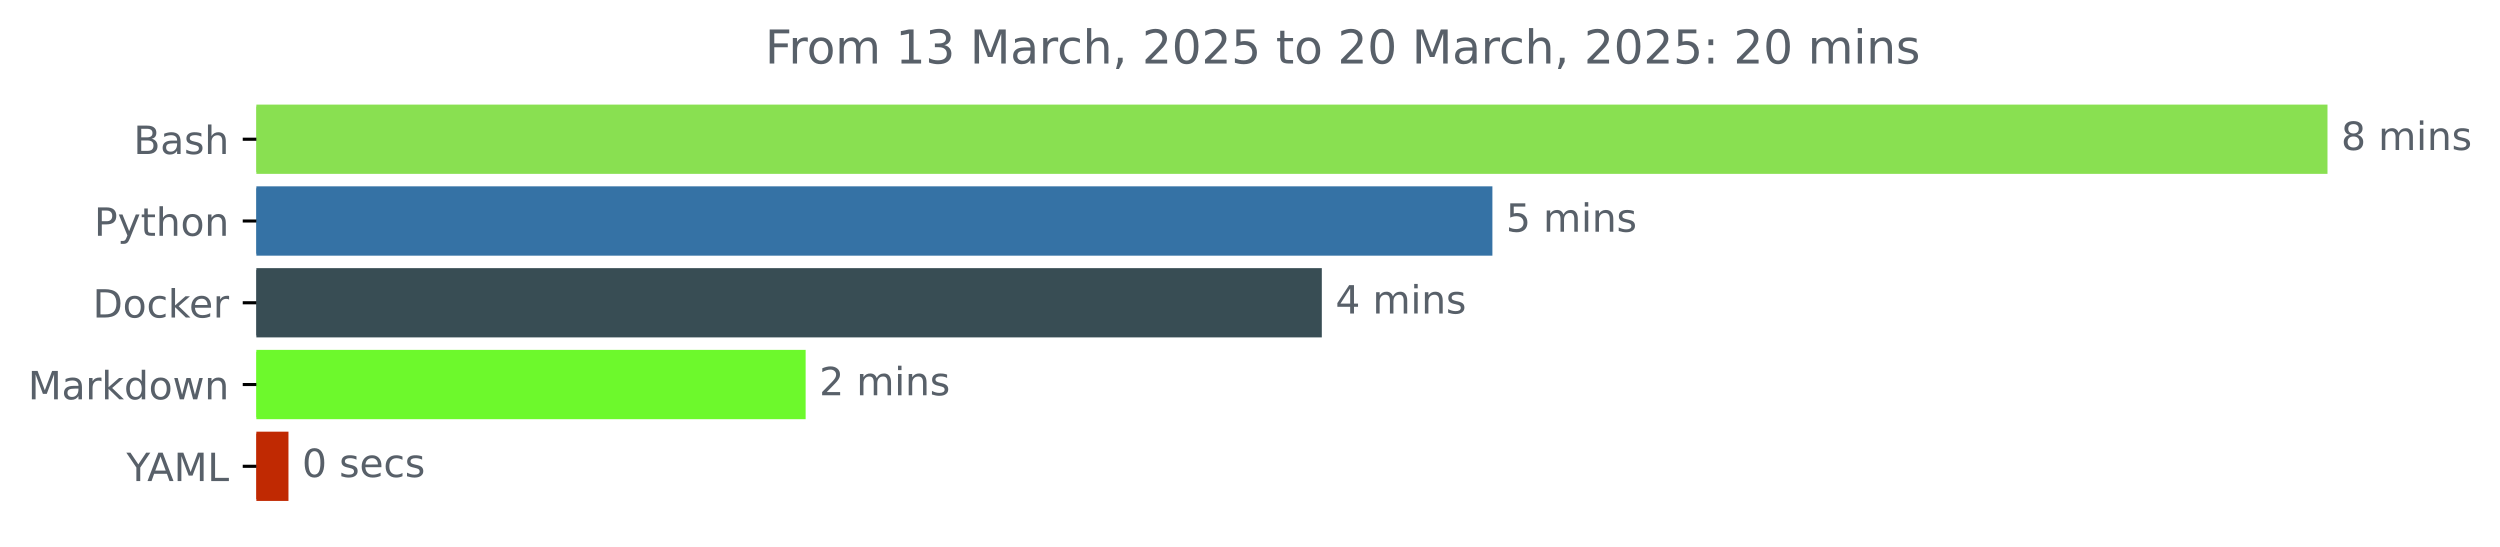
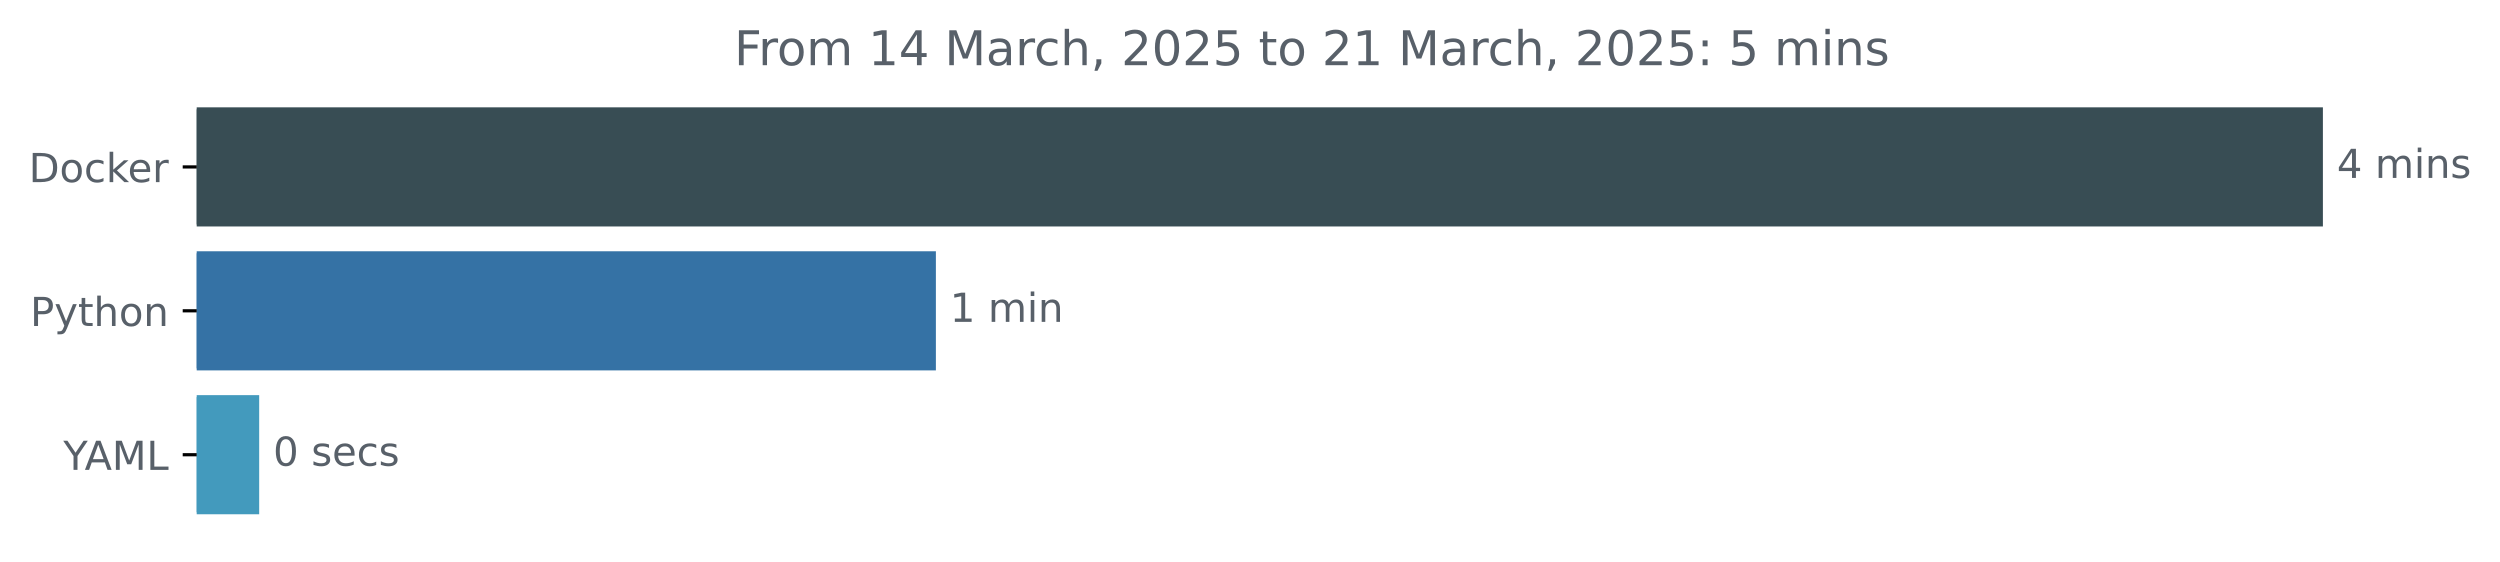
- <svg xmlns="http://www.w3.org/2000/svg" xmlns:xlink="http://www.w3.org/1999/xlink" width="642.075pt" height="140.398pt" viewBox="0 0 642.075 140.398" version="1.1">
+ <svg xmlns="http://www.w3.org/2000/svg" xmlns:xlink="http://www.w3.org/1999/xlink" width="625.444pt" height="140.398pt" viewBox="0 0 625.444 140.398" version="1.1">
  <defs>
    <style type="text/css">*{stroke-linejoin: round; stroke-linecap: butt}</style>
  </defs>
  <g id="figure_1">
    <g id="patch_1">
-       <path d="M 0 140.398  L 642.075 140.398  L 642.075 0  L 0 0  L 0 140.398  z " style="fill: none" />
+       <path d="M 0 140.398  L 625.444 140.398  L 625.444 0  L 0 0  L 0 140.398  z " style="fill: none" />
    </g>
    <g id="axes_1">
      <g id="patch_2">
-         <path d="M 65.841 27.358  L 597.269 27.358  L 597.269 44.158  L 65.841 44.158  z " clip-path="url(#p7df225e41e)" style="fill: #89e051; stroke: #89e051; stroke-linejoin: miter" />
+         <path d="M 49.209 27.358  L 580.638 27.358  L 580.638 56.158  L 49.209 56.158  z " clip-path="url(#p4d2a10b0b8)" style="fill: #384d54; stroke: #384d54; stroke-linejoin: miter" />
      </g>
      <g id="patch_3">
-         <path d="M 65.841 48.358  L 382.793 48.358  L 382.793 65.158  L 65.841 65.158  z " clip-path="url(#p7df225e41e)" style="fill: #3572a5; stroke: #3572a5; stroke-linejoin: miter" />
+         <path d="M 49.209 63.358  L 233.638 63.358  L 233.638 92.158  L 49.209 92.158  z " clip-path="url(#p4d2a10b0b8)" style="fill: #3572a5; stroke: #3572a5; stroke-linejoin: miter" />
      </g>
      <g id="patch_4">
-         <path d="M 65.841 69.358  L 338.983 69.358  L 338.983 86.158  L 65.841 86.158  z " clip-path="url(#p7df225e41e)" style="fill: #384d54; stroke: #384d54; stroke-linejoin: miter" />
-       </g>
-       <g id="patch_5">
-         <path d="M 65.841 90.358  L 206.412 90.358  L 206.412 107.158  L 65.841 107.158  z " clip-path="url(#p7df225e41e)" style="fill: #6df92c; stroke: #6df92c; stroke-linejoin: miter" />
-       </g>
-       <g id="patch_6">
-         <path d="M 65.841 111.358  L 73.587 111.358  L 73.587 128.158  L 65.841 128.158  z " clip-path="url(#p7df225e41e)" style="fill: #c02902; stroke: #c02902; stroke-linejoin: miter" />
+         <path d="M 49.209 99.358  L 64.341 99.358  L 64.341 128.158  L 49.209 128.158  z " clip-path="url(#p4d2a10b0b8)" style="fill: #439abd; stroke: #439abd; stroke-linejoin: miter" />
      </g>
      <g id="matplotlib.axis_1" />
      <g id="matplotlib.axis_2">
        <g id="ytick_1">
          <g id="line2d_1">
            <defs>
-               <path id="m2e41cb1906" d="M 0 0  L -3.5 0  " style="stroke: #000000; stroke-width: 0.8" />
+               <path id="mcde974f44d" d="M 0 0  L -3.5 0  " style="stroke: #000000; stroke-width: 0.8" />
            </defs>
            <g>
-               <use xlink:href="#m2e41cb1906" x="65.841" y="35.758" style="stroke: #000000; stroke-width: 0.8" />
+               <use xlink:href="#mcde974f44d" x="49.209" y="41.758" style="stroke: #000000; stroke-width: 0.8" />
            </g>
          </g>
          <g id="text_1">
-             <g style="fill: #586069" transform="translate(34.30469 39.55734) scale(0.1 -0.1)">
-               <defs>
-                 <path id="DejaVuSans-42" d="M 1259 2228  L 1259 519  L 2272 519  Q 2781 519 3026 730  Q 3272 941 3272 1375  Q 3272 1813 3026 2020  Q 2781 2228 2272 2228  L 1259 2228  z M 1259 4147  L 1259 2741  L 2194 2741  Q 2656 2741 2882 2914  Q 3109 3088 3109 3444  Q 3109 3797 2882 3972  Q 2656 4147 2194 4147  L 1259 4147  z M 628 4666  L 2241 4666  Q 2963 4666 3353 4366  Q 3744 4066 3744 3513  Q 3744 3084 3544 2831  Q 3344 2578 2956 2516  Q 3422 2416 3680 2098  Q 3938 1781 3938 1306  Q 3938 681 3513 340  Q 3088 0 2303 0  L 628 0  L 628 4666  z " transform="scale(0.015625)" />
-                 <path id="DejaVuSans-61" d="M 2194 1759  Q 1497 1759 1228 1600  Q 959 1441 959 1056  Q 959 750 1161 570  Q 1363 391 1709 391  Q 2188 391 2477 730  Q 2766 1069 2766 1631  L 2766 1759  L 2194 1759  z M 3341 1997  L 3341 0  L 2766 0  L 2766 531  Q 2569 213 2275 61  Q 1981 -91 1556 -91  Q 1019 -91 701 211  Q 384 513 384 1019  Q 384 1609 779 1909  Q 1175 2209 1959 2209  L 2766 2209  L 2766 2266  Q 2766 2663 2505 2880  Q 2244 3097 1772 3097  Q 1472 3097 1187 3025  Q 903 2953 641 2809  L 641 3341  Q 956 3463 1253 3523  Q 1550 3584 1831 3584  Q 2591 3584 2966 3190  Q 3341 2797 3341 1997  z " transform="scale(0.015625)" />
-                 <path id="DejaVuSans-73" d="M 2834 3397  L 2834 2853  Q 2591 2978 2328 3040  Q 2066 3103 1784 3103  Q 1356 3103 1142 2972  Q 928 2841 928 2578  Q 928 2378 1081 2264  Q 1234 2150 1697 2047  L 1894 2003  Q 2506 1872 2764 1633  Q 3022 1394 3022 966  Q 3022 478 2636 193  Q 2250 -91 1575 -91  Q 1294 -91 989 -36  Q 684 19 347 128  L 347 722  Q 666 556 975 473  Q 1284 391 1588 391  Q 1994 391 2212 530  Q 2431 669 2431 922  Q 2431 1156 2273 1281  Q 2116 1406 1581 1522  L 1381 1569  Q 847 1681 609 1914  Q 372 2147 372 2553  Q 372 3047 722 3315  Q 1072 3584 1716 3584  Q 2034 3584 2315 3537  Q 2597 3491 2834 3397  z " transform="scale(0.015625)" />
-                 <path id="DejaVuSans-68" d="M 3513 2113  L 3513 0  L 2938 0  L 2938 2094  Q 2938 2591 2744 2837  Q 2550 3084 2163 3084  Q 1697 3084 1428 2787  Q 1159 2491 1159 1978  L 1159 0  L 581 0  L 581 4863  L 1159 4863  L 1159 2956  Q 1366 3272 1645 3428  Q 1925 3584 2291 3584  Q 2894 3584 3203 3211  Q 3513 2838 3513 2113  z " transform="scale(0.015625)" />
-               </defs>
-               <use xlink:href="#DejaVuSans-42" />
-               <use xlink:href="#DejaVuSans-61" x="68.604" />
-               <use xlink:href="#DejaVuSans-73" x="129.883" />
-               <use xlink:href="#DejaVuSans-68" x="181.982" />
-             </g>
-           </g>
-         </g>
-         <g id="ytick_2">
-           <g id="line2d_2">
-             <g>
-               <use xlink:href="#m2e41cb1906" x="65.841" y="56.758" style="stroke: #000000; stroke-width: 0.8" />
-             </g>
-           </g>
-           <g id="text_2">
-             <g style="fill: #586069" transform="translate(24.17813 60.55734) scale(0.1 -0.1)">
-               <defs>
-                 <path id="DejaVuSans-50" d="M 1259 4147  L 1259 2394  L 2053 2394  Q 2494 2394 2734 2622  Q 2975 2850 2975 3272  Q 2975 3691 2734 3919  Q 2494 4147 2053 4147  L 1259 4147  z M 628 4666  L 2053 4666  Q 2838 4666 3239 4311  Q 3641 3956 3641 3272  Q 3641 2581 3239 2228  Q 2838 1875 2053 1875  L 1259 1875  L 1259 0  L 628 0  L 628 4666  z " transform="scale(0.015625)" />
-                 <path id="DejaVuSans-79" d="M 2059 -325  Q 1816 -950 1584 -1140  Q 1353 -1331 966 -1331  L 506 -1331  L 506 -850  L 844 -850  Q 1081 -850 1212 -737  Q 1344 -625 1503 -206  L 1606 56  L 191 3500  L 800 3500  L 1894 763  L 2988 3500  L 3597 3500  L 2059 -325  z " transform="scale(0.015625)" />
-                 <path id="DejaVuSans-74" d="M 1172 4494  L 1172 3500  L 2356 3500  L 2356 3053  L 1172 3053  L 1172 1153  Q 1172 725 1289 603  Q 1406 481 1766 481  L 2356 481  L 2356 0  L 1766 0  Q 1100 0 847 248  Q 594 497 594 1153  L 594 3053  L 172 3053  L 172 3500  L 594 3500  L 594 4494  L 1172 4494  z " transform="scale(0.015625)" />
-                 <path id="DejaVuSans-6f" d="M 1959 3097  Q 1497 3097 1228 2736  Q 959 2375 959 1747  Q 959 1119 1226 758  Q 1494 397 1959 397  Q 2419 397 2687 759  Q 2956 1122 2956 1747  Q 2956 2369 2687 2733  Q 2419 3097 1959 3097  z M 1959 3584  Q 2709 3584 3137 3096  Q 3566 2609 3566 1747  Q 3566 888 3137 398  Q 2709 -91 1959 -91  Q 1206 -91 779 398  Q 353 888 353 1747  Q 353 2609 779 3096  Q 1206 3584 1959 3584  z " transform="scale(0.015625)" />
-                 <path id="DejaVuSans-6e" d="M 3513 2113  L 3513 0  L 2938 0  L 2938 2094  Q 2938 2591 2744 2837  Q 2550 3084 2163 3084  Q 1697 3084 1428 2787  Q 1159 2491 1159 1978  L 1159 0  L 581 0  L 581 3500  L 1159 3500  L 1159 2956  Q 1366 3272 1645 3428  Q 1925 3584 2291 3584  Q 2894 3584 3203 3211  Q 3513 2838 3513 2113  z " transform="scale(0.015625)" />
-               </defs>
-               <use xlink:href="#DejaVuSans-50" />
-               <use xlink:href="#DejaVuSans-79" x="60.303" />
-               <use xlink:href="#DejaVuSans-74" x="119.482" />
-               <use xlink:href="#DejaVuSans-68" x="158.691" />
-               <use xlink:href="#DejaVuSans-6f" x="222.07" />
-               <use xlink:href="#DejaVuSans-6e" x="283.252" />
-             </g>
-           </g>
-         </g>
-         <g id="ytick_3">
-           <g id="line2d_3">
-             <g>
-               <use xlink:href="#m2e41cb1906" x="65.841" y="77.758" style="stroke: #000000; stroke-width: 0.8" />
-             </g>
-           </g>
-           <g id="text_3">
-             <g style="fill: #586069" transform="translate(23.83125 81.55734) scale(0.1 -0.1)">
+             <g style="fill: #586069" transform="translate(7.2 45.55734) scale(0.1 -0.1)">
              <defs>
                <path id="DejaVuSans-44" d="M 1259 4147  L 1259 519  L 2022 519  Q 2988 519 3436 956  Q 3884 1394 3884 2338  Q 3884 3275 3436 3711  Q 2988 4147 2022 4147  L 1259 4147  z M 628 4666  L 1925 4666  Q 3281 4666 3915 4102  Q 4550 3538 4550 2338  Q 4550 1131 3912 565  Q 3275 0 1925 0  L 628 0  L 628 4666  z " transform="scale(0.015625)" />
+                 <path id="DejaVuSans-6f" d="M 1959 3097  Q 1497 3097 1228 2736  Q 959 2375 959 1747  Q 959 1119 1226 758  Q 1494 397 1959 397  Q 2419 397 2687 759  Q 2956 1122 2956 1747  Q 2956 2369 2687 2733  Q 2419 3097 1959 3097  z M 1959 3584  Q 2709 3584 3137 3096  Q 3566 2609 3566 1747  Q 3566 888 3137 398  Q 2709 -91 1959 -91  Q 1206 -91 779 398  Q 353 888 353 1747  Q 353 2609 779 3096  Q 1206 3584 1959 3584  z " transform="scale(0.015625)" />
                <path id="DejaVuSans-63" d="M 3122 3366  L 3122 2828  Q 2878 2963 2633 3030  Q 2388 3097 2138 3097  Q 1578 3097 1268 2742  Q 959 2388 959 1747  Q 959 1106 1268 751  Q 1578 397 2138 397  Q 2388 397 2633 464  Q 2878 531 3122 666  L 3122 134  Q 2881 22 2623 -34  Q 2366 -91 2075 -91  Q 1284 -91 818 406  Q 353 903 353 1747  Q 353 2603 823 3093  Q 1294 3584 2113 3584  Q 2378 3584 2631 3529  Q 2884 3475 3122 3366  z " transform="scale(0.015625)" />
                <path id="DejaVuSans-6b" d="M 581 4863  L 1159 4863  L 1159 1991  L 2875 3500  L 3609 3500  L 1753 1863  L 3688 0  L 2938 0  L 1159 1709  L 1159 0  L 581 0  L 581 4863  z " transform="scale(0.015625)" />
                <path id="DejaVuSans-65" d="M 3597 1894  L 3597 1613  L 953 1613  Q 991 1019 1311 708  Q 1631 397 2203 397  Q 2534 397 2845 478  Q 3156 559 3463 722  L 3463 178  Q 3153 47 2828 -22  Q 2503 -91 2169 -91  Q 1331 -91 842 396  Q 353 884 353 1716  Q 353 2575 817 3079  Q 1281 3584 2069 3584  Q 2775 3584 3186 3129  Q 3597 2675 3597 1894  z M 3022 2063  Q 3016 2534 2758 2815  Q 2500 3097 2075 3097  Q 1594 3097 1305 2825  Q 1016 2553 972 2059  L 3022 2063  z " transform="scale(0.015625)" />
                <path id="DejaVuSans-72" d="M 2631 2963  Q 2534 3019 2420 3045  Q 2306 3072 2169 3072  Q 1681 3072 1420 2755  Q 1159 2438 1159 1844  L 1159 0  L 581 0  L 581 3500  L 1159 3500  L 1159 2956  Q 1341 3275 1631 3429  Q 1922 3584 2338 3584  Q 2397 3584 2469 3576  Q 2541 3569 2628 3553  L 2631 2963  z " transform="scale(0.015625)" />
              </defs>
              <use xlink:href="#DejaVuSans-44" />
              <use xlink:href="#DejaVuSans-6f" x="77.002" />
              <use xlink:href="#DejaVuSans-63" x="138.184" />
              <use xlink:href="#DejaVuSans-6b" x="193.164" />
              <use xlink:href="#DejaVuSans-65" x="247.449" />
              <use xlink:href="#DejaVuSans-72" x="308.973" />
            </g>
          </g>
        </g>
-         <g id="ytick_4">
-           <g id="line2d_4">
+         <g id="ytick_2">
+           <g id="line2d_2">
            <g>
-               <use xlink:href="#m2e41cb1906" x="65.841" y="98.758" style="stroke: #000000; stroke-width: 0.8" />
-             </g>
-           </g>
-           <g id="text_4">
-             <g style="fill: #586069" transform="translate(7.2 102.5573) scale(0.1 -0.1)">
+               <use xlink:href="#mcde974f44d" x="49.209" y="77.758" style="stroke: #000000; stroke-width: 0.8" />
+             </g>
+           </g>
+           <g id="text_2">
+             <g style="fill: #586069" transform="translate(7.546875 81.55734) scale(0.1 -0.1)">
              <defs>
-                 <path id="DejaVuSans-4d" d="M 628 4666  L 1569 4666  L 2759 1491  L 3956 4666  L 4897 4666  L 4897 0  L 4281 0  L 4281 4097  L 3078 897  L 2444 897  L 1241 4097  L 1241 0  L 628 0  L 628 4666  z " transform="scale(0.015625)" />
-                 <path id="DejaVuSans-64" d="M 2906 2969  L 2906 4863  L 3481 4863  L 3481 0  L 2906 0  L 2906 525  Q 2725 213 2448 61  Q 2172 -91 1784 -91  Q 1150 -91 751 415  Q 353 922 353 1747  Q 353 2572 751 3078  Q 1150 3584 1784 3584  Q 2172 3584 2448 3432  Q 2725 3281 2906 2969  z M 947 1747  Q 947 1113 1208 752  Q 1469 391 1925 391  Q 2381 391 2643 752  Q 2906 1113 2906 1747  Q 2906 2381 2643 2742  Q 2381 3103 1925 3103  Q 1469 3103 1208 2742  Q 947 2381 947 1747  z " transform="scale(0.015625)" />
-                 <path id="DejaVuSans-77" d="M 269 3500  L 844 3500  L 1563 769  L 2278 3500  L 2956 3500  L 3675 769  L 4391 3500  L 4966 3500  L 4050 0  L 3372 0  L 2619 2869  L 1863 0  L 1184 0  L 269 3500  z " transform="scale(0.015625)" />
+                 <path id="DejaVuSans-50" d="M 1259 4147  L 1259 2394  L 2053 2394  Q 2494 2394 2734 2622  Q 2975 2850 2975 3272  Q 2975 3691 2734 3919  Q 2494 4147 2053 4147  L 1259 4147  z M 628 4666  L 2053 4666  Q 2838 4666 3239 4311  Q 3641 3956 3641 3272  Q 3641 2581 3239 2228  Q 2838 1875 2053 1875  L 1259 1875  L 1259 0  L 628 0  L 628 4666  z " transform="scale(0.015625)" />
+                 <path id="DejaVuSans-79" d="M 2059 -325  Q 1816 -950 1584 -1140  Q 1353 -1331 966 -1331  L 506 -1331  L 506 -850  L 844 -850  Q 1081 -850 1212 -737  Q 1344 -625 1503 -206  L 1606 56  L 191 3500  L 800 3500  L 1894 763  L 2988 3500  L 3597 3500  L 2059 -325  z " transform="scale(0.015625)" />
+                 <path id="DejaVuSans-74" d="M 1172 4494  L 1172 3500  L 2356 3500  L 2356 3053  L 1172 3053  L 1172 1153  Q 1172 725 1289 603  Q 1406 481 1766 481  L 2356 481  L 2356 0  L 1766 0  Q 1100 0 847 248  Q 594 497 594 1153  L 594 3053  L 172 3053  L 172 3500  L 594 3500  L 594 4494  L 1172 4494  z " transform="scale(0.015625)" />
+                 <path id="DejaVuSans-68" d="M 3513 2113  L 3513 0  L 2938 0  L 2938 2094  Q 2938 2591 2744 2837  Q 2550 3084 2163 3084  Q 1697 3084 1428 2787  Q 1159 2491 1159 1978  L 1159 0  L 581 0  L 581 4863  L 1159 4863  L 1159 2956  Q 1366 3272 1645 3428  Q 1925 3584 2291 3584  Q 2894 3584 3203 3211  Q 3513 2838 3513 2113  z " transform="scale(0.015625)" />
+                 <path id="DejaVuSans-6e" d="M 3513 2113  L 3513 0  L 2938 0  L 2938 2094  Q 2938 2591 2744 2837  Q 2550 3084 2163 3084  Q 1697 3084 1428 2787  Q 1159 2491 1159 1978  L 1159 0  L 581 0  L 581 3500  L 1159 3500  L 1159 2956  Q 1366 3272 1645 3428  Q 1925 3584 2291 3584  Q 2894 3584 3203 3211  Q 3513 2838 3513 2113  z " transform="scale(0.015625)" />
              </defs>
-               <use xlink:href="#DejaVuSans-4d" />
-               <use xlink:href="#DejaVuSans-61" x="86.279" />
-               <use xlink:href="#DejaVuSans-72" x="147.559" />
-               <use xlink:href="#DejaVuSans-6b" x="188.672" />
-               <use xlink:href="#DejaVuSans-64" x="246.582" />
-               <use xlink:href="#DejaVuSans-6f" x="310.059" />
-               <use xlink:href="#DejaVuSans-77" x="371.24" />
-               <use xlink:href="#DejaVuSans-6e" x="453.027" />
-             </g>
-           </g>
-         </g>
-         <g id="ytick_5">
-           <g id="line2d_5">
+               <use xlink:href="#DejaVuSans-50" />
+               <use xlink:href="#DejaVuSans-79" x="60.303" />
+               <use xlink:href="#DejaVuSans-74" x="119.482" />
+               <use xlink:href="#DejaVuSans-68" x="158.691" />
+               <use xlink:href="#DejaVuSans-6f" x="222.07" />
+               <use xlink:href="#DejaVuSans-6e" x="283.252" />
+             </g>
+           </g>
+         </g>
+         <g id="ytick_3">
+           <g id="line2d_3">
            <g>
-               <use xlink:href="#m2e41cb1906" x="65.841" y="119.758" style="stroke: #000000; stroke-width: 0.8" />
-             </g>
-           </g>
-           <g id="text_5">
-             <g style="fill: #586069" transform="translate(32.46719 123.5573) scale(0.1 -0.1)">
+               <use xlink:href="#mcde974f44d" x="49.209" y="113.758" style="stroke: #000000; stroke-width: 0.8" />
+             </g>
+           </g>
+           <g id="text_3">
+             <g style="fill: #586069" transform="translate(15.83594 117.5573) scale(0.1 -0.1)">
              <defs>
                <path id="DejaVuSans-59" d="M -13 4666  L 666 4666  L 1959 2747  L 3244 4666  L 3922 4666  L 2272 2222  L 2272 0  L 1638 0  L 1638 2222  L -13 4666  z " transform="scale(0.015625)" />
                <path id="DejaVuSans-41" d="M 2188 4044  L 1331 1722  L 3047 1722  L 2188 4044  z M 1831 4666  L 2547 4666  L 4325 0  L 3669 0  L 3244 1197  L 1141 1197  L 716 0  L 50 0  L 1831 4666  z " transform="scale(0.015625)" />
+                 <path id="DejaVuSans-4d" d="M 628 4666  L 1569 4666  L 2759 1491  L 3956 4666  L 4897 4666  L 4897 0  L 4281 0  L 4281 4097  L 3078 897  L 2444 897  L 1241 4097  L 1241 0  L 628 0  L 628 4666  z " transform="scale(0.015625)" />
                <path id="DejaVuSans-4c" d="M 628 4666  L 1259 4666  L 1259 531  L 3531 531  L 3531 0  L 628 0  L 628 4666  z " transform="scale(0.015625)" />
              </defs>
              <use xlink:href="#DejaVuSans-59" />
              <use xlink:href="#DejaVuSans-41" x="53.334" />
              <use xlink:href="#DejaVuSans-4d" x="121.742" />
              <use xlink:href="#DejaVuSans-4c" x="208.021" />
            </g>
          </g>
        </g>
      </g>
-       <g id="text_6">
-         <g style="fill: #586069" transform="translate(601.2692 38.5175) scale(0.1 -0.1)">
-           <defs>
-             <path id="DejaVuSans-38" d="M 2034 2216  Q 1584 2216 1326 1975  Q 1069 1734 1069 1313  Q 1069 891 1326 650  Q 1584 409 2034 409  Q 2484 409 2743 651  Q 3003 894 3003 1313  Q 3003 1734 2745 1975  Q 2488 2216 2034 2216  z M 1403 2484  Q 997 2584 770 2862  Q 544 3141 544 3541  Q 544 4100 942 4425  Q 1341 4750 2034 4750  Q 2731 4750 3128 4425  Q 3525 4100 3525 3541  Q 3525 3141 3298 2862  Q 3072 2584 2669 2484  Q 3125 2378 3379 2068  Q 3634 1759 3634 1313  Q 3634 634 3220 271  Q 2806 -91 2034 -91  Q 1263 -91 848 271  Q 434 634 434 1313  Q 434 1759 690 2068  Q 947 2378 1403 2484  z M 1172 3481  Q 1172 3119 1398 2916  Q 1625 2713 2034 2713  Q 2441 2713 2670 2916  Q 2900 3119 2900 3481  Q 2900 3844 2670 4047  Q 2441 4250 2034 4250  Q 1625 4250 1398 4047  Q 1172 3844 1172 3481  z " transform="scale(0.015625)" />
+       <g id="text_4">
+         <g style="fill: #586069" transform="translate(584.6379 44.5175) scale(0.1 -0.1)">
+           <defs>
+             <path id="DejaVuSans-34" d="M 2419 4116  L 825 1625  L 2419 1625  L 2419 4116  z M 2253 4666  L 3047 4666  L 3047 1625  L 3713 1625  L 3713 1100  L 3047 1100  L 3047 0  L 2419 0  L 2419 1100  L 313 1100  L 313 1709  L 2253 4666  z " transform="scale(0.015625)" />
            <path id="DejaVuSans-20" transform="scale(0.015625)" />
            <path id="DejaVuSans-6d" d="M 3328 2828  Q 3544 3216 3844 3400  Q 4144 3584 4550 3584  Q 5097 3584 5394 3201  Q 5691 2819 5691 2113  L 5691 0  L 5113 0  L 5113 2094  Q 5113 2597 4934 2840  Q 4756 3084 4391 3084  Q 3944 3084 3684 2787  Q 3425 2491 3425 1978  L 3425 0  L 2847 0  L 2847 2094  Q 2847 2600 2669 2842  Q 2491 3084 2119 3084  Q 1678 3084 1418 2786  Q 1159 2488 1159 1978  L 1159 0  L 581 0  L 581 3500  L 1159 3500  L 1159 2956  Q 1356 3278 1631 3431  Q 1906 3584 2284 3584  Q 2666 3584 2933 3390  Q 3200 3197 3328 2828  z " transform="scale(0.015625)" />
            <path id="DejaVuSans-69" d="M 603 3500  L 1178 3500  L 1178 0  L 603 0  L 603 3500  z M 603 4863  L 1178 4863  L 1178 4134  L 603 4134  L 603 4863  z " transform="scale(0.015625)" />
-           </defs>
-           <use xlink:href="#DejaVuSans-38" />
-           <use xlink:href="#DejaVuSans-20" x="63.623" />
-           <use xlink:href="#DejaVuSans-6d" x="95.41" />
-           <use xlink:href="#DejaVuSans-69" x="192.822" />
-           <use xlink:href="#DejaVuSans-6e" x="220.605" />
-           <use xlink:href="#DejaVuSans-73" x="283.984" />
-         </g>
-       </g>
-       <g id="text_7">
-         <g style="fill: #586069" transform="translate(386.793 59.5175) scale(0.1 -0.1)">
-           <defs>
-             <path id="DejaVuSans-35" d="M 691 4666  L 3169 4666  L 3169 4134  L 1269 4134  L 1269 2991  Q 1406 3038 1543 3061  Q 1681 3084 1819 3084  Q 2600 3084 3056 2656  Q 3513 2228 3513 1497  Q 3513 744 3044 326  Q 2575 -91 1722 -91  Q 1428 -91 1123 -41  Q 819 9 494 109  L 494 744  Q 775 591 1075 516  Q 1375 441 1709 441  Q 2250 441 2565 725  Q 2881 1009 2881 1497  Q 2881 1984 2565 2268  Q 2250 2553 1709 2553  Q 1456 2553 1204 2497  Q 953 2441 691 2322  L 691 4666  z " transform="scale(0.015625)" />
-           </defs>
-           <use xlink:href="#DejaVuSans-35" />
-           <use xlink:href="#DejaVuSans-20" x="63.623" />
-           <use xlink:href="#DejaVuSans-6d" x="95.41" />
-           <use xlink:href="#DejaVuSans-69" x="192.822" />
-           <use xlink:href="#DejaVuSans-6e" x="220.605" />
-           <use xlink:href="#DejaVuSans-73" x="283.984" />
-         </g>
-       </g>
-       <g id="text_8">
-         <g style="fill: #586069" transform="translate(342.9835 80.5175) scale(0.1 -0.1)">
-           <defs>
-             <path id="DejaVuSans-34" d="M 2419 4116  L 825 1625  L 2419 1625  L 2419 4116  z M 2253 4666  L 3047 4666  L 3047 1625  L 3713 1625  L 3713 1100  L 3047 1100  L 3047 0  L 2419 0  L 2419 1100  L 313 1100  L 313 1709  L 2253 4666  z " transform="scale(0.015625)" />
+             <path id="DejaVuSans-73" d="M 2834 3397  L 2834 2853  Q 2591 2978 2328 3040  Q 2066 3103 1784 3103  Q 1356 3103 1142 2972  Q 928 2841 928 2578  Q 928 2378 1081 2264  Q 1234 2150 1697 2047  L 1894 2003  Q 2506 1872 2764 1633  Q 3022 1394 3022 966  Q 3022 478 2636 193  Q 2250 -91 1575 -91  Q 1294 -91 989 -36  Q 684 19 347 128  L 347 722  Q 666 556 975 473  Q 1284 391 1588 391  Q 1994 391 2212 530  Q 2431 669 2431 922  Q 2431 1156 2273 1281  Q 2116 1406 1581 1522  L 1381 1569  Q 847 1681 609 1914  Q 372 2147 372 2553  Q 372 3047 722 3315  Q 1072 3584 1716 3584  Q 2034 3584 2315 3537  Q 2597 3491 2834 3397  z " transform="scale(0.015625)" />
          </defs>
          <use xlink:href="#DejaVuSans-34" />
          <use xlink:href="#DejaVuSans-20" x="63.623" />
          <use xlink:href="#DejaVuSans-6d" x="95.41" />
          <use xlink:href="#DejaVuSans-69" x="192.822" />
          <use xlink:href="#DejaVuSans-6e" x="220.605" />
          <use xlink:href="#DejaVuSans-73" x="283.984" />
        </g>
      </g>
-       <g id="text_9">
-         <g style="fill: #586069" transform="translate(210.4121 101.5175) scale(0.1 -0.1)">
-           <defs>
-             <path id="DejaVuSans-32" d="M 1228 531  L 3431 531  L 3431 0  L 469 0  L 469 531  Q 828 903 1448 1529  Q 2069 2156 2228 2338  Q 2531 2678 2651 2914  Q 2772 3150 2772 3378  Q 2772 3750 2511 3984  Q 2250 4219 1831 4219  Q 1534 4219 1204 4116  Q 875 4013 500 3803  L 500 4441  Q 881 4594 1212 4672  Q 1544 4750 1819 4750  Q 2544 4750 2975 4387  Q 3406 4025 3406 3419  Q 3406 3131 3298 2873  Q 3191 2616 2906 2266  Q 2828 2175 2409 1742  Q 1991 1309 1228 531  z " transform="scale(0.015625)" />
-           </defs>
-           <use xlink:href="#DejaVuSans-32" />
+       <g id="text_5">
+         <g style="fill: #586069" transform="translate(237.6378 80.5175) scale(0.1 -0.1)">
+           <defs>
+             <path id="DejaVuSans-31" d="M 794 531  L 1825 531  L 1825 4091  L 703 3866  L 703 4441  L 1819 4666  L 2450 4666  L 2450 531  L 3481 531  L 3481 0  L 794 0  L 794 531  z " transform="scale(0.015625)" />
+           </defs>
+           <use xlink:href="#DejaVuSans-31" />
          <use xlink:href="#DejaVuSans-20" x="63.623" />
          <use xlink:href="#DejaVuSans-6d" x="95.41" />
          <use xlink:href="#DejaVuSans-69" x="192.822" />
          <use xlink:href="#DejaVuSans-6e" x="220.605" />
-           <use xlink:href="#DejaVuSans-73" x="283.984" />
-         </g>
-       </g>
-       <g id="text_10">
-         <g style="fill: #586069" transform="translate(77.58666 122.5175) scale(0.1 -0.1)">
+         </g>
+       </g>
+       <g id="text_6">
+         <g style="fill: #586069" transform="translate(68.34083 116.5175) scale(0.1 -0.1)">
          <defs>
            <path id="DejaVuSans-30" d="M 2034 4250  Q 1547 4250 1301 3770  Q 1056 3291 1056 2328  Q 1056 1369 1301 889  Q 1547 409 2034 409  Q 2525 409 2770 889  Q 3016 1369 3016 2328  Q 3016 3291 2770 3770  Q 2525 4250 2034 4250  z M 2034 4750  Q 2819 4750 3233 4129  Q 3647 3509 3647 2328  Q 3647 1150 3233 529  Q 2819 -91 2034 -91  Q 1250 -91 836 529  Q 422 1150 422 2328  Q 422 3509 836 4129  Q 1250 4750 2034 4750  z " transform="scale(0.015625)" />
          </defs>
          <use xlink:href="#DejaVuSans-30" />
          <use xlink:href="#DejaVuSans-20" x="63.623" />
          <use xlink:href="#DejaVuSans-73" x="95.41" />
          <use xlink:href="#DejaVuSans-65" x="147.51" />
          <use xlink:href="#DejaVuSans-63" x="209.033" />
          <use xlink:href="#DejaVuSans-73" x="264.014" />
        </g>
      </g>
-       <g id="text_11">
-         <g style="fill: #586069" transform="translate(196.4991 16.31812) scale(0.12 -0.12)">
+       <g id="text_7">
+         <g style="fill: #586069" transform="translate(183.6853 16.31812) scale(0.12 -0.12)">
          <defs>
            <path id="DejaVuSans-46" d="M 628 4666  L 3309 4666  L 3309 4134  L 1259 4134  L 1259 2759  L 3109 2759  L 3109 2228  L 1259 2228  L 1259 0  L 628 0  L 628 4666  z " transform="scale(0.015625)" />
-             <path id="DejaVuSans-31" d="M 794 531  L 1825 531  L 1825 4091  L 703 3866  L 703 4441  L 1819 4666  L 2450 4666  L 2450 531  L 3481 531  L 3481 0  L 794 0  L 794 531  z " transform="scale(0.015625)" />
-             <path id="DejaVuSans-33" d="M 2597 2516  Q 3050 2419 3304 2112  Q 3559 1806 3559 1356  Q 3559 666 3084 287  Q 2609 -91 1734 -91  Q 1441 -91 1130 -33  Q 819 25 488 141  L 488 750  Q 750 597 1062 519  Q 1375 441 1716 441  Q 2309 441 2620 675  Q 2931 909 2931 1356  Q 2931 1769 2642 2001  Q 2353 2234 1838 2234  L 1294 2234  L 1294 2753  L 1863 2753  Q 2328 2753 2575 2939  Q 2822 3125 2822 3475  Q 2822 3834 2567 4026  Q 2313 4219 1838 4219  Q 1578 4219 1281 4162  Q 984 4106 628 3988  L 628 4550  Q 988 4650 1302 4700  Q 1616 4750 1894 4750  Q 2613 4750 3031 4423  Q 3450 4097 3450 3541  Q 3450 3153 3228 2886  Q 3006 2619 2597 2516  z " transform="scale(0.015625)" />
+             <path id="DejaVuSans-61" d="M 2194 1759  Q 1497 1759 1228 1600  Q 959 1441 959 1056  Q 959 750 1161 570  Q 1363 391 1709 391  Q 2188 391 2477 730  Q 2766 1069 2766 1631  L 2766 1759  L 2194 1759  z M 3341 1997  L 3341 0  L 2766 0  L 2766 531  Q 2569 213 2275 61  Q 1981 -91 1556 -91  Q 1019 -91 701 211  Q 384 513 384 1019  Q 384 1609 779 1909  Q 1175 2209 1959 2209  L 2766 2209  L 2766 2266  Q 2766 2663 2505 2880  Q 2244 3097 1772 3097  Q 1472 3097 1187 3025  Q 903 2953 641 2809  L 641 3341  Q 956 3463 1253 3523  Q 1550 3584 1831 3584  Q 2591 3584 2966 3190  Q 3341 2797 3341 1997  z " transform="scale(0.015625)" />
            <path id="DejaVuSans-2c" d="M 750 794  L 1409 794  L 1409 256  L 897 -744  L 494 -744  L 750 256  L 750 794  z " transform="scale(0.015625)" />
+             <path id="DejaVuSans-32" d="M 1228 531  L 3431 531  L 3431 0  L 469 0  L 469 531  Q 828 903 1448 1529  Q 2069 2156 2228 2338  Q 2531 2678 2651 2914  Q 2772 3150 2772 3378  Q 2772 3750 2511 3984  Q 2250 4219 1831 4219  Q 1534 4219 1204 4116  Q 875 4013 500 3803  L 500 4441  Q 881 4594 1212 4672  Q 1544 4750 1819 4750  Q 2544 4750 2975 4387  Q 3406 4025 3406 3419  Q 3406 3131 3298 2873  Q 3191 2616 2906 2266  Q 2828 2175 2409 1742  Q 1991 1309 1228 531  z " transform="scale(0.015625)" />
+             <path id="DejaVuSans-35" d="M 691 4666  L 3169 4666  L 3169 4134  L 1269 4134  L 1269 2991  Q 1406 3038 1543 3061  Q 1681 3084 1819 3084  Q 2600 3084 3056 2656  Q 3513 2228 3513 1497  Q 3513 744 3044 326  Q 2575 -91 1722 -91  Q 1428 -91 1123 -41  Q 819 9 494 109  L 494 744  Q 775 591 1075 516  Q 1375 441 1709 441  Q 2250 441 2565 725  Q 2881 1009 2881 1497  Q 2881 1984 2565 2268  Q 2250 2553 1709 2553  Q 1456 2553 1204 2497  Q 953 2441 691 2322  L 691 4666  z " transform="scale(0.015625)" />
            <path id="DejaVuSans-3a" d="M 750 794  L 1409 794  L 1409 0  L 750 0  L 750 794  z M 750 3309  L 1409 3309  L 1409 2516  L 750 2516  L 750 3309  z " transform="scale(0.015625)" />
          </defs>
          <use xlink:href="#DejaVuSans-46" />
          <use xlink:href="#DejaVuSans-72" x="50.27" />
          <use xlink:href="#DejaVuSans-6f" x="89.133" />
          <use xlink:href="#DejaVuSans-6d" x="150.314" />
          <use xlink:href="#DejaVuSans-20" x="247.727" />
          <use xlink:href="#DejaVuSans-31" x="279.514" />
-           <use xlink:href="#DejaVuSans-33" x="343.137" />
+           <use xlink:href="#DejaVuSans-34" x="343.137" />
          <use xlink:href="#DejaVuSans-20" x="406.76" />
          <use xlink:href="#DejaVuSans-4d" x="438.547" />
          <use xlink:href="#DejaVuSans-61" x="524.826" />
          <use xlink:href="#DejaVuSans-72" x="586.105" />
          <use xlink:href="#DejaVuSans-63" x="624.969" />
          <use xlink:href="#DejaVuSans-68" x="679.949" />
          <use xlink:href="#DejaVuSans-2c" x="743.328" />
          <use xlink:href="#DejaVuSans-20" x="775.115" />
          <use xlink:href="#DejaVuSans-32" x="806.902" />
          <use xlink:href="#DejaVuSans-30" x="870.525" />
          <use xlink:href="#DejaVuSans-32" x="934.148" />
          <use xlink:href="#DejaVuSans-35" x="997.771" />
          <use xlink:href="#DejaVuSans-20" x="1061.395" />
          <use xlink:href="#DejaVuSans-74" x="1093.182" />
          <use xlink:href="#DejaVuSans-6f" x="1132.391" />
          <use xlink:href="#DejaVuSans-20" x="1193.572" />
          <use xlink:href="#DejaVuSans-32" x="1225.359" />
-           <use xlink:href="#DejaVuSans-30" x="1288.982" />
+           <use xlink:href="#DejaVuSans-31" x="1288.982" />
          <use xlink:href="#DejaVuSans-20" x="1352.605" />
          <use xlink:href="#DejaVuSans-4d" x="1384.393" />
          <use xlink:href="#DejaVuSans-61" x="1470.672" />
          <use xlink:href="#DejaVuSans-72" x="1531.951" />
          <use xlink:href="#DejaVuSans-63" x="1570.814" />
          <use xlink:href="#DejaVuSans-68" x="1625.795" />
          <use xlink:href="#DejaVuSans-2c" x="1689.174" />
          <use xlink:href="#DejaVuSans-20" x="1720.961" />
          <use xlink:href="#DejaVuSans-32" x="1752.748" />
          <use xlink:href="#DejaVuSans-30" x="1816.371" />
          <use xlink:href="#DejaVuSans-32" x="1879.994" />
          <use xlink:href="#DejaVuSans-35" x="1943.617" />
          <use xlink:href="#DejaVuSans-3a" x="2007.24" />
          <use xlink:href="#DejaVuSans-20" x="2040.932" />
-           <use xlink:href="#DejaVuSans-32" x="2072.719" />
-           <use xlink:href="#DejaVuSans-30" x="2136.342" />
-           <use xlink:href="#DejaVuSans-20" x="2199.965" />
-           <use xlink:href="#DejaVuSans-6d" x="2231.752" />
-           <use xlink:href="#DejaVuSans-69" x="2329.164" />
-           <use xlink:href="#DejaVuSans-6e" x="2356.947" />
-           <use xlink:href="#DejaVuSans-73" x="2420.326" />
+           <use xlink:href="#DejaVuSans-35" x="2072.719" />
+           <use xlink:href="#DejaVuSans-20" x="2136.342" />
+           <use xlink:href="#DejaVuSans-6d" x="2168.129" />
+           <use xlink:href="#DejaVuSans-69" x="2265.541" />
+           <use xlink:href="#DejaVuSans-6e" x="2293.324" />
+           <use xlink:href="#DejaVuSans-73" x="2356.703" />
        </g>
      </g>
    </g>
  </g>
  <defs>
-     <clipPath id="p7df225e41e">
-       <rect x="65.841" y="22.318" width="558" height="110.88" />
+     <clipPath id="p4d2a10b0b8">
+       <rect x="49.209" y="22.318" width="558" height="110.88" />
    </clipPath>
  </defs>
</svg>
